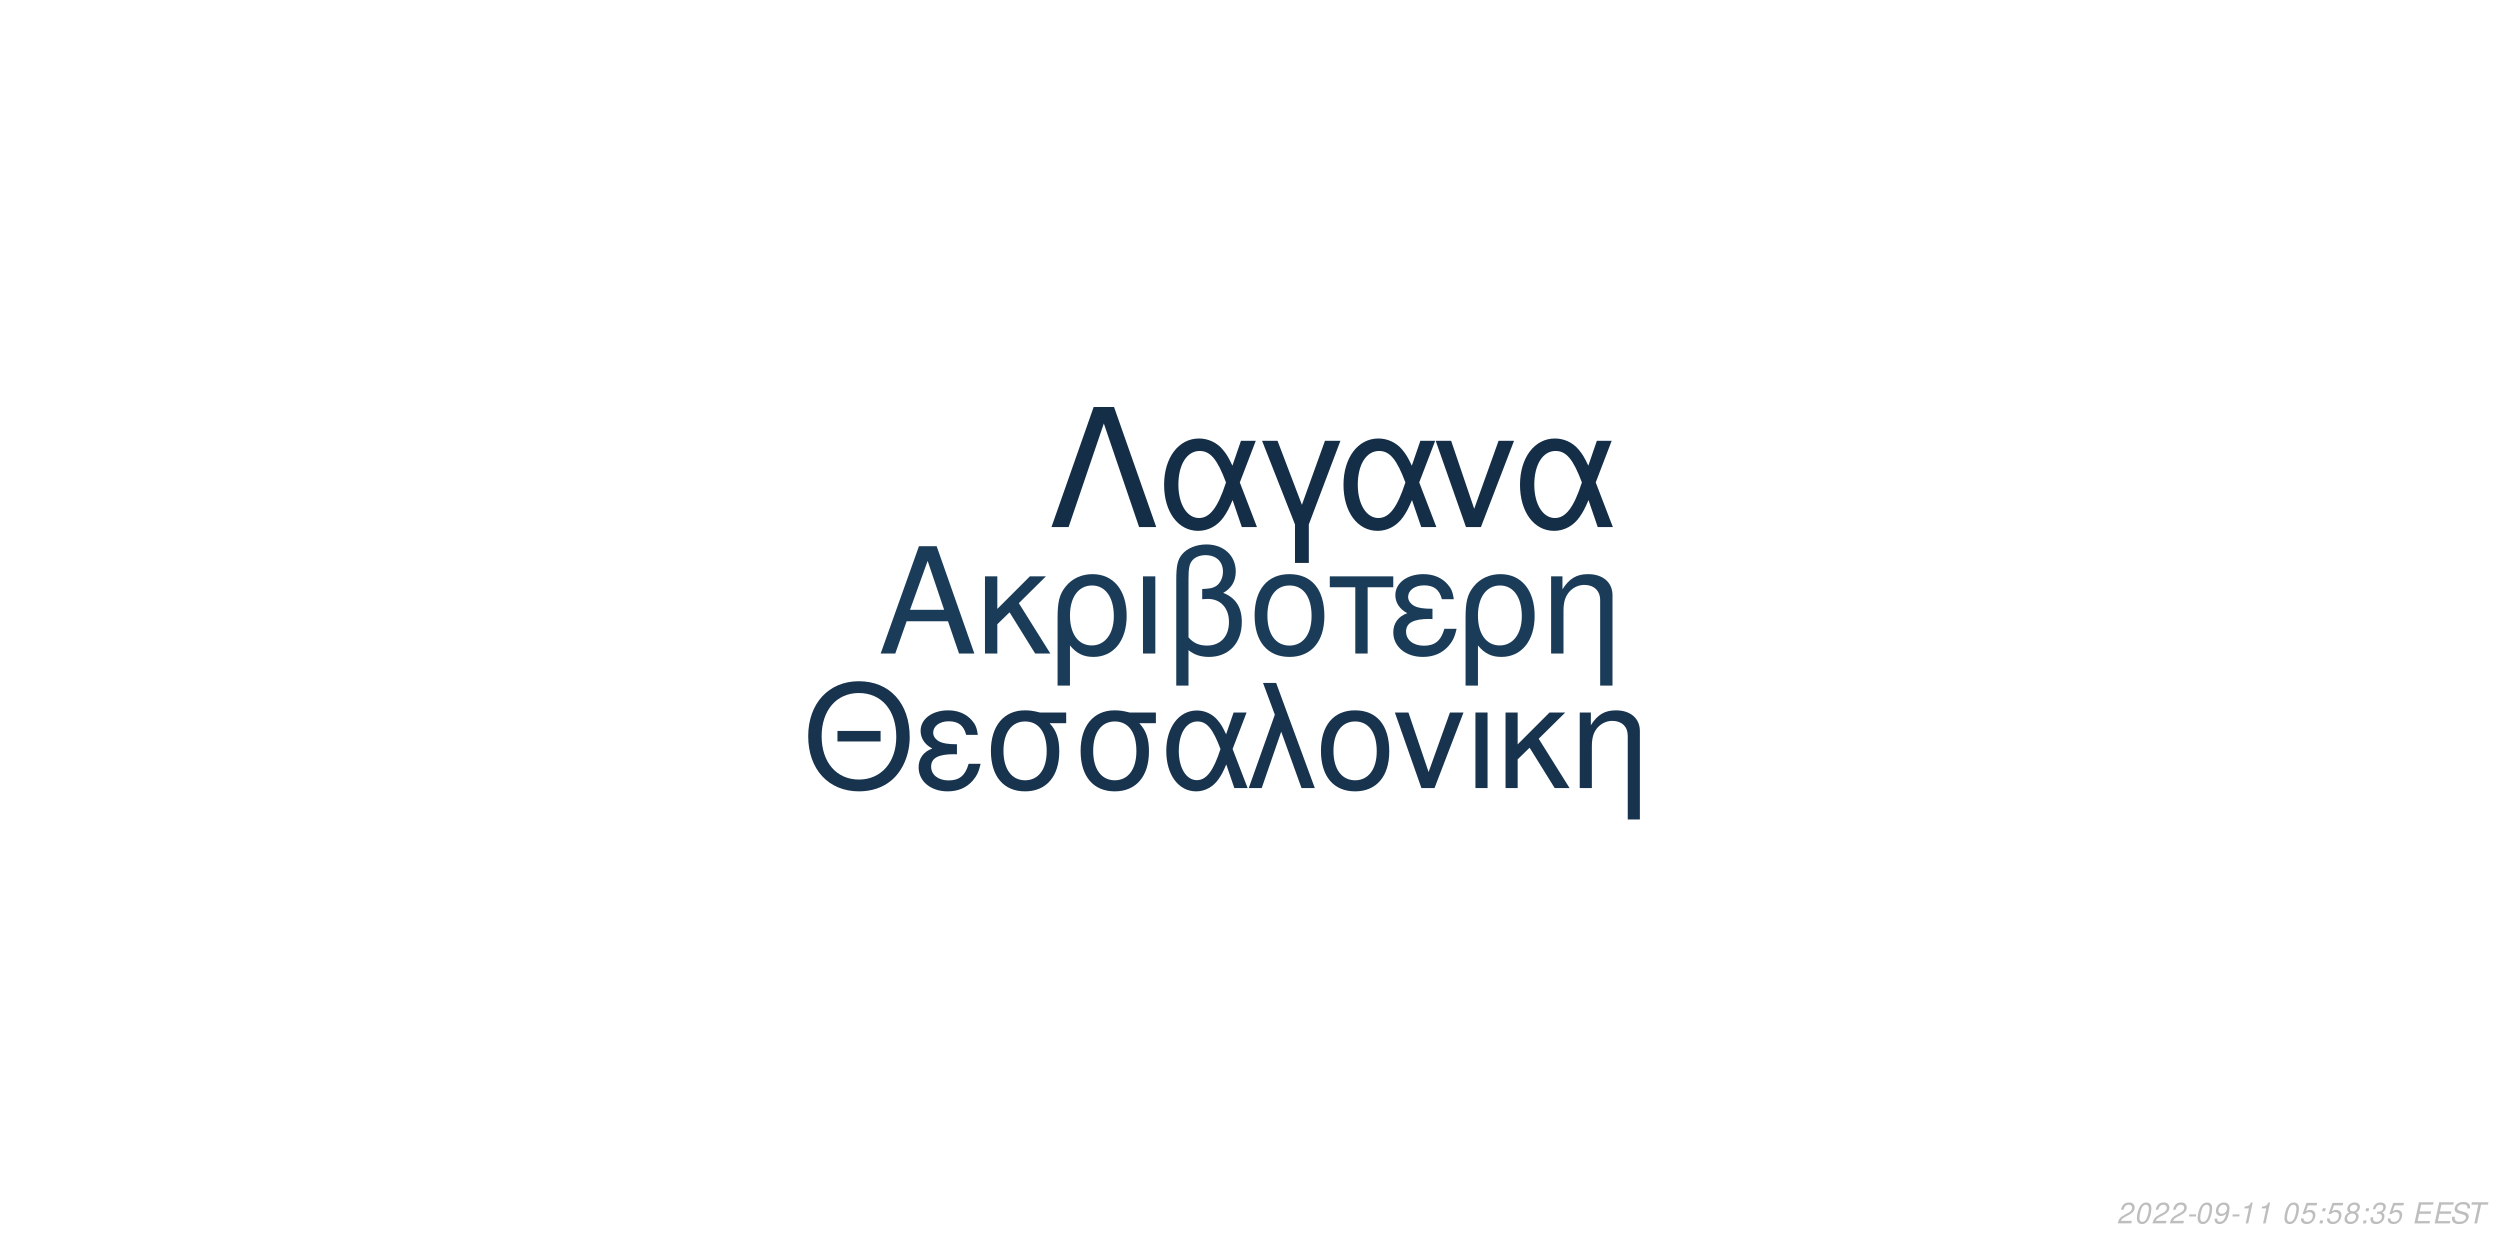
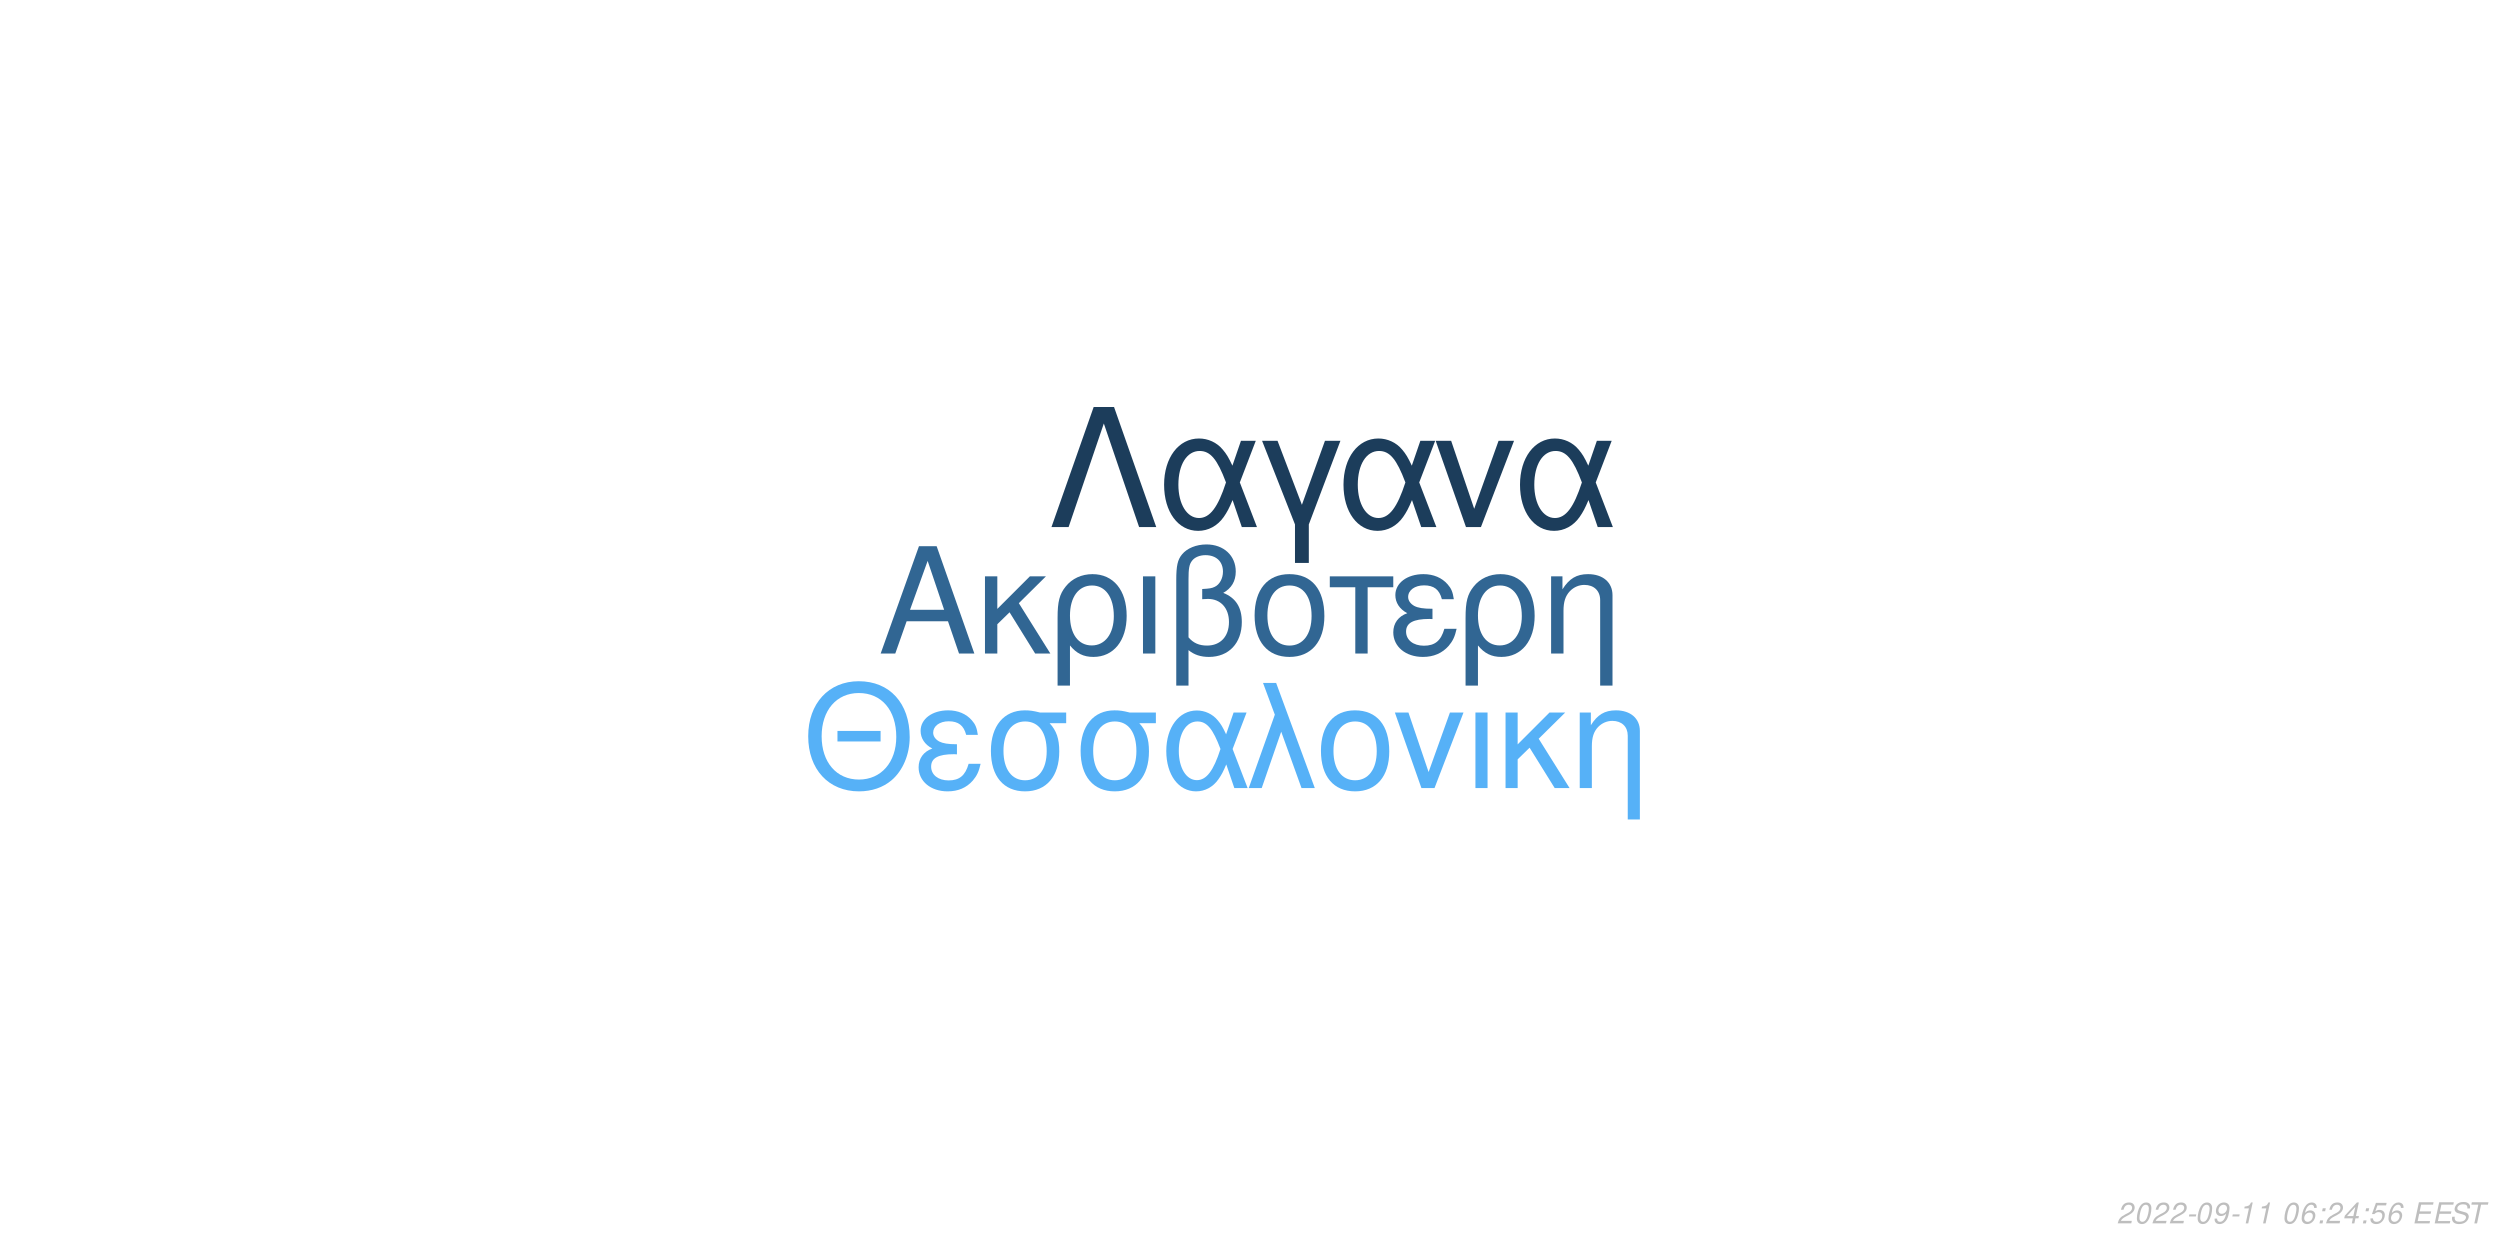
<svg xmlns="http://www.w3.org/2000/svg" xmlns:xlink="http://www.w3.org/1999/xlink" width="864pt" height="432pt" viewBox="0 0 864 432" version="1.1">
  <defs>
    <g>
      <symbol overflow="visible" id="glyph0-0">
        <path style="stroke:none;" d="" />
      </symbol>
      <symbol overflow="visible" id="glyph0-1">
        <path style="stroke:none;" d="M 24.125 -11.141 L 27.938 0 L 33.234 0 L 20.203 -37.094 L 14.094 -37.094 L 0.859 0 L 5.906 0 L 9.828 -11.141 Z M 22.797 -15.109 L 11 -15.109 L 17.094 -32.016 Z M 22.797 -15.109 " />
      </symbol>
      <symbol overflow="visible" id="glyph0-2">
        <path style="stroke:none;" d="M 7.172 -15.422 L 7.172 -26.672 L 2.906 -26.672 L 2.906 0 L 7.172 0 L 7.172 -10.125 L 11.406 -14.25 L 20.25 0 L 25.5 0 L 14.609 -17.406 L 23.969 -26.672 L 18.422 -26.672 Z M 7.172 -15.422 " />
      </symbol>
      <symbol overflow="visible" id="glyph0-3">
        <path style="stroke:none;" d="M 3 11.094 L 7.281 11.094 L 7.281 -2.797 C 9.516 -0.047 11.953 1.172 15.375 1.172 C 22.344 1.172 26.875 -4.422 26.875 -13.031 C 26.875 -21.891 22.297 -27.438 15.062 -27.438 C 11.297 -27.438 7.984 -25.906 5.797 -23.156 C 3.672 -20.516 3 -17.969 3 -12.359 Z M 14.906 -23.516 C 19.547 -23.516 22.438 -19.438 22.438 -12.922 C 22.438 -6.812 19.391 -2.797 14.812 -2.797 C 10.172 -2.797 7.281 -6.766 7.281 -13.125 C 7.281 -19.484 10.234 -23.516 14.906 -23.516 Z M 14.906 -23.516 " />
      </symbol>
      <symbol overflow="visible" id="glyph0-4">
        <path style="stroke:none;" d="M 3.516 0 L 7.781 0 L 7.781 -26.672 L 3.516 -26.672 Z M 3.516 0 " />
      </symbol>
      <symbol overflow="visible" id="glyph0-5">
        <path style="stroke:none;" d="M 4.016 11.094 L 8.25 11.094 L 8.25 -1.172 C 10.172 0.406 12.422 1.172 15.312 1.172 C 22.188 1.172 26.672 -3.609 26.672 -10.891 C 26.672 -15.984 24.578 -19.234 20.25 -20.969 C 23.109 -22.547 24.578 -25.031 24.578 -28.344 C 24.578 -33.844 20.406 -37.703 14.453 -37.703 C 10.938 -37.703 7.734 -36.391 6 -34.25 C 4.484 -32.422 4.016 -30.328 4.016 -25.391 Z M 8.25 -25.656 C 8.25 -29.359 8.5 -30.844 9.469 -32.062 C 10.375 -33.281 12.156 -34 14.094 -34 C 17.812 -34 20.156 -31.812 20.156 -28.297 C 20.156 -25.953 18.984 -23.812 17.297 -23.047 C 16.281 -22.547 15.469 -22.438 12.984 -22.297 L 12.984 -18.781 C 13.734 -18.828 14.344 -18.875 14.969 -18.875 C 19.344 -18.875 22.234 -15.719 22.234 -10.891 C 22.234 -5.906 19.281 -2.75 14.656 -2.75 C 11.953 -2.75 9.922 -3.609 8.25 -5.594 Z M 8.25 -25.656 " />
      </symbol>
      <symbol overflow="visible" id="glyph0-6">
        <path style="stroke:none;" d="M 14.094 -27.438 C 6.562 -27.438 2.094 -22.094 2.094 -13.125 C 2.094 -4.125 6.562 1.172 14.141 1.172 C 21.672 1.172 26.203 -4.172 26.203 -12.922 C 26.203 -22.188 21.828 -27.438 14.094 -27.438 Z M 14.141 -23.516 C 18.938 -23.516 21.781 -19.594 21.781 -12.984 C 21.781 -6.672 18.828 -2.75 14.141 -2.75 C 9.422 -2.75 6.516 -6.672 6.516 -13.125 C 6.516 -19.594 9.422 -23.516 14.141 -23.516 Z M 14.141 -23.516 " />
      </symbol>
      <symbol overflow="visible" id="glyph0-7">
        <path style="stroke:none;" d="M 7.891 0 L 12.156 0 L 12.156 -22.906 L 21.016 -22.906 L 21.016 -26.672 L -0.922 -26.672 L -0.922 -22.906 L 7.891 -22.906 Z M 7.891 0 " />
      </symbol>
      <symbol overflow="visible" id="glyph0-8">
        <path style="stroke:none;" d="M 14.562 -15.469 C 11.344 -15.469 9.562 -15.781 8.297 -16.438 C 6.922 -17.203 6.156 -18.328 6.156 -19.547 C 6.156 -21.891 8.453 -23.562 11.656 -23.562 C 15.062 -23.562 16.953 -22.094 17.812 -18.781 L 21.938 -18.781 C 21.578 -21.266 21.062 -22.5 19.797 -23.922 C 17.812 -26.203 14.906 -27.438 11.453 -27.438 C 5.797 -27.438 1.734 -24.375 1.734 -20.203 C 1.734 -17.609 3.156 -15.375 5.859 -13.938 C 2.797 -12.875 1.016 -10.484 1.016 -7.328 C 1.016 -2.391 5.297 1.172 11.25 1.172 C 14.969 1.172 17.906 -0.109 20.156 -2.641 C 21.578 -4.328 22.297 -5.797 22.906 -8.547 L 18.672 -8.547 C 17.5 -4.422 15.422 -2.703 11.609 -2.703 C 7.938 -2.703 5.438 -4.688 5.438 -7.578 C 5.438 -10.578 7.938 -11.953 13.484 -11.953 C 13.641 -11.953 14.094 -11.953 14.562 -11.906 Z M 14.562 -15.469 " />
      </symbol>
      <symbol overflow="visible" id="glyph0-9">
        <path style="stroke:none;" d="M 3.562 -26.672 L 3.562 0 L 7.844 0 L 7.844 -14.703 C 7.844 -17.906 8.5 -19.891 10.031 -21.531 C 11.406 -22.953 13.188 -23.719 15.062 -23.719 C 18.375 -23.719 20.516 -21.672 20.516 -18.469 L 20.516 11.094 L 24.781 11.094 L 24.781 -20.156 C 24.781 -24.578 21.469 -27.438 16.328 -27.438 C 12.359 -27.438 9.828 -25.906 7.484 -22.188 L 7.484 -26.672 Z M 3.562 -26.672 " />
      </symbol>
      <symbol overflow="visible" id="glyph1-0">
        <path style="stroke:none;" d="" />
      </symbol>
      <symbol overflow="visible" id="glyph1-1">
        <path style="stroke:none;" d="M 26.859 -19.734 L 11.953 -19.734 L 11.953 -16.094 L 26.859 -16.094 Z M 19.328 -36.922 C 8.922 -36.922 1.844 -29.25 1.844 -17.891 C 1.844 -6.484 8.875 1.141 19.391 1.141 C 23.812 1.141 27.703 -0.203 30.641 -2.688 C 34.578 -6.031 36.922 -11.656 36.922 -17.594 C 36.922 -29.297 30 -36.922 19.328 -36.922 Z M 19.328 -32.844 C 27.203 -32.844 32.281 -26.906 32.281 -17.688 C 32.281 -8.922 27.062 -2.938 19.391 -2.938 C 11.609 -2.938 6.484 -8.922 6.484 -17.891 C 6.484 -26.859 11.609 -32.844 19.328 -32.844 Z M 19.328 -32.844 " />
      </symbol>
      <symbol overflow="visible" id="glyph1-2">
        <path style="stroke:none;" d="M 14.25 -15.141 C 11.109 -15.141 9.375 -15.453 8.125 -16.094 C 6.781 -16.844 6.031 -17.938 6.031 -19.141 C 6.031 -21.422 8.266 -23.078 11.406 -23.078 C 14.75 -23.078 16.594 -21.625 17.438 -18.391 L 21.469 -18.391 C 21.125 -20.828 20.625 -22.031 19.391 -23.422 C 17.438 -25.656 14.594 -26.859 11.219 -26.859 C 5.688 -26.859 1.688 -23.875 1.688 -19.781 C 1.688 -17.234 3.094 -15.047 5.734 -13.656 C 2.734 -12.609 1 -10.266 1 -7.172 C 1 -2.344 5.188 1.141 11.016 1.141 C 14.656 1.141 17.547 -0.094 19.734 -2.594 C 21.125 -4.234 21.828 -5.688 22.422 -8.375 L 18.281 -8.375 C 17.141 -4.328 15.094 -2.641 11.359 -2.641 C 7.766 -2.641 5.328 -4.578 5.328 -7.422 C 5.328 -10.359 7.766 -11.703 13.203 -11.703 C 13.359 -11.703 13.797 -11.703 14.25 -11.656 Z M 14.25 -15.141 " />
      </symbol>
      <symbol overflow="visible" id="glyph1-3">
        <path style="stroke:none;" d="M 29 -26.109 L 19.938 -26.109 C 17.594 -26.703 16.438 -26.859 14.703 -26.859 C 7.469 -26.859 2.984 -21.469 2.984 -12.859 C 2.984 -4.031 7.375 1.141 14.797 1.141 C 22.172 1.141 26.609 -4.078 26.609 -12.656 C 26.609 -17.047 25.656 -19.828 23.266 -22.422 L 29 -22.422 Z M 14.797 -23.016 C 19.531 -23.016 22.266 -19.234 22.266 -12.75 C 22.266 -6.531 19.438 -2.688 14.797 -2.688 C 10.172 -2.688 7.328 -6.531 7.328 -12.859 C 7.328 -19.188 10.172 -23.016 14.797 -23.016 Z M 14.797 -23.016 " />
      </symbol>
      <symbol overflow="visible" id="glyph1-4">
        <path style="stroke:none;" d="M 29.344 -26.109 L 24.859 -26.109 L 22.266 -18.578 C 21.125 -21.031 20.484 -22.125 19.328 -23.469 C 17.547 -25.609 14.906 -26.812 12.156 -26.812 C 5.984 -26.812 1.594 -20.984 1.594 -12.812 C 1.594 -4.578 5.828 1.141 11.906 1.141 C 14.953 1.141 17.734 -0.344 19.625 -3.047 C 20.672 -4.531 21.281 -5.688 22.328 -8.172 L 25.109 0 L 29.703 0 L 24.516 -13.5 Z M 20.328 -13.5 C 17.891 -5.922 15.453 -2.734 12.156 -2.734 C 8.516 -2.734 5.922 -6.922 5.922 -12.812 C 5.922 -18.938 8.516 -23.016 12.359 -23.016 C 15.594 -23.016 17.688 -20.531 20.328 -13.5 Z M 20.328 -13.5 " />
      </symbol>
      <symbol overflow="visible" id="glyph1-5">
        <path style="stroke:none;" d="M 1.094 0 L 5.578 0 L 12.312 -19.484 L 19.328 0 L 23.922 0 L 10.562 -36.328 L 6.031 -36.328 L 10.109 -25.359 Z M 1.094 0 " />
      </symbol>
      <symbol overflow="visible" id="glyph1-6">
        <path style="stroke:none;" d="M 13.797 -26.859 C 6.422 -26.859 2.047 -21.625 2.047 -12.859 C 2.047 -4.031 6.422 1.141 13.859 1.141 C 21.234 1.141 25.656 -4.078 25.656 -12.656 C 25.656 -21.719 21.375 -26.859 13.797 -26.859 Z M 13.859 -23.016 C 18.531 -23.016 21.328 -19.188 21.328 -12.703 C 21.328 -6.531 18.438 -2.688 13.859 -2.688 C 9.219 -2.688 6.375 -6.531 6.375 -12.859 C 6.375 -19.188 9.219 -23.016 13.859 -23.016 Z M 13.859 -23.016 " />
      </symbol>
      <symbol overflow="visible" id="glyph1-7">
        <path style="stroke:none;" d="M 14.297 0 L 24.312 -26.109 L 19.625 -26.109 L 12.25 -5.531 L 5.281 -26.109 L 0.594 -26.109 L 9.766 0 Z M 14.297 0 " />
      </symbol>
      <symbol overflow="visible" id="glyph1-8">
        <path style="stroke:none;" d="M 3.438 0 L 7.625 0 L 7.625 -26.109 L 3.438 -26.109 Z M 3.438 0 " />
      </symbol>
      <symbol overflow="visible" id="glyph1-9">
        <path style="stroke:none;" d="M 7.031 -15.094 L 7.031 -26.109 L 2.844 -26.109 L 2.844 0 L 7.031 0 L 7.031 -9.922 L 11.156 -13.953 L 19.828 0 L 24.969 0 L 14.297 -17.047 L 23.469 -26.109 L 18.031 -26.109 Z M 7.031 -15.094 " />
      </symbol>
      <symbol overflow="visible" id="glyph1-10">
        <path style="stroke:none;" d="M 3.484 -26.109 L 3.484 0 L 7.672 0 L 7.672 -14.406 C 7.672 -17.547 8.328 -19.484 9.812 -21.078 C 11.156 -22.469 12.906 -23.219 14.75 -23.219 C 17.984 -23.219 20.078 -21.234 20.078 -18.094 L 20.078 10.859 L 24.266 10.859 L 24.266 -19.734 C 24.266 -24.062 21.031 -26.859 16 -26.859 C 12.109 -26.859 9.609 -25.359 7.328 -21.719 L 7.328 -26.109 Z M 3.484 -26.109 " />
      </symbol>
      <symbol overflow="visible" id="glyph2-0">
        <path style="stroke:none;" d="" />
      </symbol>
      <symbol overflow="visible" id="glyph2-1">
        <path style="stroke:none;" d="M 22.531 -41.484 L 15.484 -41.484 L 0.906 0 L 6.828 0 L 19 -35.797 L 31.188 0 L 37.109 0 Z M 22.531 -41.484 " />
      </symbol>
      <symbol overflow="visible" id="glyph2-2">
        <path style="stroke:none;" d="M 33.516 -29.812 L 28.391 -29.812 L 25.438 -21.219 C 24.125 -24.016 23.391 -25.266 22.078 -26.797 C 20.031 -29.25 17.016 -30.609 13.891 -30.609 C 6.828 -30.609 1.828 -23.953 1.828 -14.625 C 1.828 -5.234 6.656 1.312 13.594 1.312 C 17.078 1.312 20.266 -0.391 22.422 -3.469 C 23.609 -5.172 24.297 -6.484 25.5 -9.328 L 28.688 0 L 33.922 0 L 28 -15.422 Z M 23.219 -15.422 C 20.422 -6.766 17.641 -3.125 13.891 -3.125 C 9.734 -3.125 6.766 -7.906 6.766 -14.625 C 6.766 -21.625 9.734 -26.297 14.109 -26.297 C 17.812 -26.297 20.203 -23.453 23.219 -15.422 Z M 23.219 -15.422 " />
      </symbol>
      <symbol overflow="visible" id="glyph2-3">
        <path style="stroke:none;" d="M 12.062 12.406 L 16.844 12.406 L 16.844 -0.906 L 27.766 -29.812 L 22.422 -29.812 L 14.453 -7.688 L 6.031 -29.812 L 0.688 -29.812 L 12.062 -0.906 Z M 12.062 12.406 " />
      </symbol>
      <symbol overflow="visible" id="glyph2-4">
        <path style="stroke:none;" d="M 16.328 0 L 27.766 -29.812 L 22.422 -29.812 L 14 -6.312 L 6.031 -29.812 L 0.688 -29.812 L 11.156 0 Z M 16.328 0 " />
      </symbol>
      <symbol overflow="visible" id="glyph3-0">
        <path style="stroke:none;" d="" />
      </symbol>
      <symbol overflow="visible" id="glyph3-1">
        <path style="stroke:none;" d="M 5.234 -0.875 L 1.469 -0.875 C 1.641 -1.375 2.203 -1.891 3.109 -2.344 L 4.234 -2.938 C 5.562 -3.625 6.219 -4.469 6.219 -5.484 C 6.219 -5.938 6.062 -6.359 5.797 -6.656 C 5.469 -7.047 4.984 -7.234 4.312 -7.234 C 2.766 -7.234 1.891 -6.453 1.484 -4.734 L 2.375 -4.734 C 2.484 -5.188 2.609 -5.484 2.797 -5.75 C 3.094 -6.203 3.609 -6.453 4.188 -6.453 C 4.891 -6.453 5.344 -6.031 5.344 -5.375 C 5.344 -4.703 4.859 -4.094 4.016 -3.656 L 2.984 -3.125 C 1.234 -2.188 0.797 -1.656 0.344 -0.016 L 5.047 -0.016 Z M 5.234 -0.875 " />
      </symbol>
      <symbol overflow="visible" id="glyph3-2">
        <path style="stroke:none;" d="M 4.203 -7.234 C 3.375 -7.234 2.688 -6.812 2.125 -5.984 C 1.484 -5.047 0.984 -3.188 0.984 -1.734 C 0.984 -1.109 1.172 -0.562 1.484 -0.266 C 1.797 0.047 2.281 0.234 2.766 0.234 C 3.625 0.234 4.281 -0.156 4.859 -1.016 C 5.516 -1.953 6 -3.797 6 -5.266 C 6 -6.5 5.328 -7.234 4.203 -7.234 Z M 4.094 -6.453 C 4.734 -6.453 5.125 -5.984 5.125 -5.156 C 5.125 -4.203 4.781 -2.625 4.406 -1.812 C 3.984 -0.938 3.516 -0.547 2.875 -0.547 C 2.25 -0.547 1.875 -1.031 1.875 -1.828 C 1.875 -2.797 2.203 -4.344 2.594 -5.203 C 2.984 -6.047 3.453 -6.453 4.094 -6.453 Z M 4.094 -6.453 " />
      </symbol>
      <symbol overflow="visible" id="glyph3-3">
        <path style="stroke:none;" d="M 3.516 -3.125 L 1.125 -3.125 L 0.969 -2.406 L 3.359 -2.406 Z M 3.516 -3.125 " />
      </symbol>
      <symbol overflow="visible" id="glyph3-4">
        <path style="stroke:none;" d="M 0.844 -1.656 C 0.844 -1.547 0.844 -1.438 0.844 -1.375 C 0.844 -0.406 1.531 0.234 2.578 0.234 C 3.203 0.234 3.766 0.016 4.297 -0.438 C 4.938 -1 5.312 -1.656 5.594 -2.719 C 5.844 -3.672 6.016 -4.766 6.016 -5.375 C 6.016 -5.844 5.844 -6.328 5.547 -6.656 C 5.203 -7.031 4.703 -7.234 4.062 -7.234 C 2.516 -7.234 1.297 -5.938 1.297 -4.266 C 1.297 -3.203 1.984 -2.547 3.047 -2.547 C 3.484 -2.547 3.953 -2.672 4.281 -2.891 C 4.406 -2.984 4.547 -3.078 4.828 -3.344 C 4.438 -1.484 3.703 -0.547 2.703 -0.547 C 2.109 -0.547 1.719 -0.938 1.719 -1.547 L 1.719 -1.656 Z M 3.953 -6.453 C 4.625 -6.453 5.141 -5.953 5.141 -5.281 C 5.141 -4.188 4.312 -3.312 3.297 -3.312 C 2.594 -3.312 2.172 -3.734 2.172 -4.453 C 2.172 -5.562 2.984 -6.453 3.953 -6.453 Z M 3.953 -6.453 " />
      </symbol>
      <symbol overflow="visible" id="glyph3-5">
        <path style="stroke:none;" d="M 3.703 -5.188 L 2.594 0 L 3.469 0 L 5.016 -7.234 L 4.438 -7.234 C 3.906 -6.156 3.688 -6.016 2.234 -5.812 L 2.109 -5.188 Z M 3.703 -5.188 " />
      </symbol>
      <symbol overflow="visible" id="glyph3-6">
        <path style="stroke:none;" d="" />
      </symbol>
      <symbol overflow="visible" id="glyph3-7">
-         <path style="stroke:none;" d="M 6.297 -7.094 L 2.594 -7.094 L 1.234 -3.234 L 2.047 -3.234 C 2.656 -3.766 2.938 -3.906 3.531 -3.906 C 4.328 -3.906 4.797 -3.453 4.797 -2.688 C 4.797 -1.438 3.969 -0.547 2.828 -0.547 C 2.031 -0.547 1.609 -0.938 1.578 -1.734 L 0.703 -1.734 L 0.703 -1.516 C 0.703 -0.938 0.844 -0.547 1.188 -0.266 C 1.562 0.062 2.078 0.234 2.703 0.234 C 3.656 0.234 4.391 -0.156 4.984 -0.922 C 5.422 -1.5 5.672 -2.234 5.672 -2.953 C 5.672 -4 4.938 -4.672 3.812 -4.672 C 3.328 -4.672 2.906 -4.547 2.406 -4.234 L 3.109 -6.219 L 6.109 -6.219 Z M 6.297 -7.094 " />
+         <path style="stroke:none;" d="M 6.125 -5.344 L 6.141 -5.625 C 6.141 -6.609 5.453 -7.234 4.391 -7.234 C 3.438 -7.234 2.641 -6.719 2.016 -5.703 C 1.422 -4.781 0.938 -2.953 0.938 -1.688 C 0.938 -0.516 1.688 0.234 2.859 0.234 C 3.703 0.234 4.438 -0.156 5 -0.875 C 5.406 -1.422 5.672 -2.156 5.672 -2.766 C 5.672 -3.812 4.969 -4.5 3.906 -4.5 C 3.234 -4.5 2.672 -4.234 2.094 -3.625 C 2.406 -5.375 3.234 -6.453 4.25 -6.453 C 4.703 -6.453 5.062 -6.234 5.172 -5.844 C 5.203 -5.719 5.234 -5.578 5.25 -5.344 Z M 3.656 -3.734 C 4.344 -3.734 4.797 -3.281 4.797 -2.625 C 4.797 -1.469 3.984 -0.547 2.984 -0.547 C 2.297 -0.547 1.812 -1.047 1.812 -1.766 C 1.812 -2.859 2.625 -3.734 3.656 -3.734 Z M 3.656 -3.734 " />
      </symbol>
      <symbol overflow="visible" id="glyph3-8">
        <path style="stroke:none;" d="M 2.359 -1.031 L 1.312 -1.031 L 1.094 0 L 2.141 0 Z M 3.266 -5.234 L 2.219 -5.234 L 2 -4.203 L 3.047 -4.203 Z M 3.266 -5.234 " />
      </symbol>
      <symbol overflow="visible" id="glyph3-9">
-         <path style="stroke:none;" d="M 4.766 -3.797 C 5.078 -3.969 5.234 -4.078 5.438 -4.234 C 5.812 -4.594 6.062 -5.172 6.062 -5.734 C 6.062 -6.625 5.344 -7.234 4.266 -7.234 C 2.812 -7.234 1.703 -6.219 1.703 -4.875 C 1.703 -4.406 1.875 -4.125 2.359 -3.812 C 1.297 -3.312 0.75 -2.516 0.75 -1.469 C 0.75 -0.438 1.547 0.234 2.812 0.234 C 3.656 0.234 4.359 -0.094 4.938 -0.734 C 5.359 -1.234 5.609 -1.859 5.609 -2.438 C 5.609 -3.047 5.312 -3.516 4.766 -3.797 Z M 4.109 -6.453 C 4.797 -6.453 5.188 -6.125 5.188 -5.578 C 5.188 -5.266 5.062 -4.922 4.859 -4.672 C 4.562 -4.312 4.188 -4.156 3.656 -4.156 C 2.984 -4.156 2.594 -4.453 2.594 -4.984 C 2.594 -5.859 3.203 -6.453 4.109 -6.453 Z M 3.453 -3.406 C 4.234 -3.406 4.734 -2.984 4.734 -2.312 C 4.734 -1.312 3.922 -0.547 2.875 -0.547 C 2.125 -0.547 1.625 -0.969 1.625 -1.625 C 1.625 -2.609 2.438 -3.406 3.453 -3.406 Z M 3.453 -3.406 " />
+         <path style="stroke:none;" d="M 3.625 -1.75 L 3.266 0 L 4.141 0 L 4.516 -1.75 L 5.562 -1.75 L 5.734 -2.531 L 4.688 -2.531 L 5.688 -7.234 L 5.016 -7.234 L 0.844 -2.672 L 0.641 -1.75 Z M 3.797 -2.531 L 1.594 -2.531 L 4.469 -5.703 Z M 3.797 -2.531 " />
      </symbol>
      <symbol overflow="visible" id="glyph3-10">
-         <path style="stroke:none;" d="M 2.922 -3.312 C 3.125 -3.344 3.234 -3.344 3.375 -3.344 C 4.203 -3.344 4.688 -3 4.688 -2.406 C 4.688 -1.312 3.906 -0.547 2.781 -0.547 C 2.047 -0.547 1.594 -0.938 1.594 -1.562 C 1.594 -1.719 1.609 -1.844 1.656 -2.094 L 0.766 -2.094 C 0.734 -1.797 0.719 -1.641 0.719 -1.469 C 0.719 -0.375 1.406 0.234 2.641 0.234 C 3.547 0.234 4.297 -0.078 4.812 -0.656 C 5.266 -1.156 5.562 -1.875 5.562 -2.547 C 5.562 -3.125 5.344 -3.453 4.797 -3.734 C 5.641 -4.234 6.016 -4.844 6.016 -5.734 C 6.016 -6.656 5.312 -7.234 4.203 -7.234 C 3.375 -7.234 2.672 -6.938 2.188 -6.375 C 1.891 -6.031 1.703 -5.641 1.516 -4.906 L 2.391 -4.906 C 2.5 -5.359 2.594 -5.594 2.734 -5.812 C 3.047 -6.234 3.516 -6.453 4.078 -6.453 C 4.734 -6.453 5.141 -6.125 5.141 -5.578 C 5.141 -5.188 5.016 -4.797 4.797 -4.547 C 4.516 -4.234 4 -4.062 3.266 -4.062 L 3.078 -4.062 Z M 2.922 -3.312 " />
+         <path style="stroke:none;" d="M 6.297 -7.094 L 2.594 -7.094 L 1.234 -3.234 L 2.047 -3.234 C 2.656 -3.766 2.938 -3.906 3.531 -3.906 C 4.328 -3.906 4.797 -3.453 4.797 -2.688 C 4.797 -1.438 3.969 -0.547 2.828 -0.547 C 2.031 -0.547 1.609 -0.938 1.578 -1.734 L 0.703 -1.734 L 0.703 -1.516 C 0.703 -0.938 0.844 -0.547 1.188 -0.266 C 1.562 0.062 2.078 0.234 2.703 0.234 C 3.656 0.234 4.391 -0.156 4.984 -0.922 C 5.422 -1.5 5.672 -2.234 5.672 -2.953 C 5.672 -4 4.938 -4.672 3.812 -4.672 C 3.328 -4.672 2.906 -4.547 2.406 -4.234 L 3.109 -6.219 L 6.109 -6.219 Z M 6.297 -7.094 " />
      </symbol>
      <symbol overflow="visible" id="glyph3-11">
        <path style="stroke:none;" d="M 2.547 -3.312 L 6.5 -3.312 L 6.688 -4.141 L 2.719 -4.141 L 3.219 -6.469 L 7.344 -6.469 L 7.516 -7.297 L 2.453 -7.297 L 0.906 0 L 6.125 0 L 6.297 -0.812 L 2.016 -0.812 Z M 2.547 -3.312 " />
      </symbol>
      <symbol overflow="visible" id="glyph3-12">
        <path style="stroke:none;" d="M 7.062 -5.156 C 7.125 -5.438 7.141 -5.562 7.141 -5.703 C 7.141 -6.156 6.938 -6.594 6.594 -6.891 C 6.188 -7.25 5.656 -7.406 4.875 -7.406 C 3.844 -7.406 3.047 -7.125 2.5 -6.562 C 2.094 -6.141 1.781 -5.438 1.781 -4.922 C 1.781 -4.297 2.219 -3.766 2.891 -3.562 L 4.594 -3.094 C 5.406 -2.859 5.734 -2.578 5.734 -2.094 C 5.734 -1.781 5.547 -1.406 5.266 -1.141 C 4.844 -0.766 4.266 -0.578 3.453 -0.578 C 2.328 -0.578 1.812 -0.984 1.812 -1.906 C 1.812 -2.047 1.812 -2.125 1.844 -2.312 L 0.984 -2.312 C 0.906 -2.062 0.891 -1.906 0.891 -1.688 C 0.891 -0.484 1.797 0.234 3.297 0.234 C 4.359 0.234 5.234 -0.062 5.812 -0.609 C 6.344 -1.078 6.688 -1.797 6.688 -2.375 C 6.688 -2.641 6.609 -2.906 6.453 -3.156 C 6.234 -3.5 5.938 -3.703 5.469 -3.828 L 3.75 -4.312 C 2.984 -4.547 2.734 -4.734 2.734 -5.188 C 2.734 -5.547 2.875 -5.844 3.188 -6.109 C 3.547 -6.438 4.031 -6.594 4.703 -6.594 C 5.266 -6.594 5.688 -6.484 5.906 -6.297 C 6.094 -6.125 6.219 -5.797 6.219 -5.516 C 6.219 -5.422 6.203 -5.344 6.188 -5.156 Z M 7.062 -5.156 " />
      </symbol>
      <symbol overflow="visible" id="glyph3-13">
        <path style="stroke:none;" d="M 4.938 -6.469 L 7.312 -6.469 L 7.484 -7.297 L 1.75 -7.297 L 1.578 -6.469 L 3.984 -6.469 L 2.609 0 L 3.547 0 Z M 4.938 -6.469 " />
      </symbol>
    </g>
  </defs>
  <g id="surface1">
    <rect x="0" y="0" width="864" height="432" style="fill:rgb(100%,100%,100%);fill-opacity:1;stroke:none;" />
-     <g style="fill:rgb(10.588%,23.529%,34.902%);fill-opacity:1;">
+     <g style="fill:rgb(19.216%,40%,57.647%);fill-opacity:1;">
      <use xlink:href="#glyph0-1" x="303.5" y="225.861" />
      <use xlink:href="#glyph0-2" x="337.5" y="225.861" />
      <use xlink:href="#glyph0-3" x="362.5" y="225.861" />
      <use xlink:href="#glyph0-4" x="391.5" y="225.861" />
      <use xlink:href="#glyph0-5" x="402.5" y="225.861" />
      <use xlink:href="#glyph0-6" x="431.5" y="225.861" />
      <use xlink:href="#glyph0-7" x="460.5" y="225.861" />
      <use xlink:href="#glyph0-8" x="480.5" y="225.861" />
      <use xlink:href="#glyph0-3" x="503.5" y="225.861" />
      <use xlink:href="#glyph0-9" x="532.5" y="225.861" />
    </g>
-     <g style="fill:rgb(9.02%,20%,30.588%);fill-opacity:1;">
+     <g style="fill:rgb(33.725%,69.412%,96.863%);fill-opacity:1;">
      <use xlink:href="#glyph1-1" x="277.473" y="272.354" />
      <use xlink:href="#glyph1-2" x="316.473" y="272.354" />
      <use xlink:href="#glyph1-3" x="339.473" y="272.354" />
      <use xlink:href="#glyph1-3" x="370.473" y="272.354" />
      <use xlink:href="#glyph1-4" x="401.473" y="272.354" />
      <use xlink:href="#glyph1-5" x="430.473" y="272.354" />
      <use xlink:href="#glyph1-6" x="454.473" y="272.354" />
      <use xlink:href="#glyph1-7" x="481.473" y="272.354" />
      <use xlink:href="#glyph1-8" x="506.473" y="272.354" />
      <use xlink:href="#glyph1-9" x="517.473" y="272.354" />
      <use xlink:href="#glyph1-10" x="542.473" y="272.354" />
    </g>
-     <g style="fill:rgb(8.235%,18.039%,27.843%);fill-opacity:1;">
+     <g style="fill:rgb(10.98%,23.922%,35.686%);fill-opacity:1;">
      <use xlink:href="#glyph2-1" x="362.484" y="182.152" />
      <use xlink:href="#glyph2-2" x="400.484" y="182.152" />
      <use xlink:href="#glyph2-3" x="435.484" y="182.152" />
      <use xlink:href="#glyph2-2" x="462.484" y="182.152" />
      <use xlink:href="#glyph2-4" x="495.484" y="182.152" />
      <use xlink:href="#glyph2-2" x="523.484" y="182.152" />
    </g>
    <g style="fill:rgb(74.51%,74.51%,74.51%);fill-opacity:1;">
      <use xlink:href="#glyph3-1" x="731.52" y="422.81" />
      <use xlink:href="#glyph3-2" x="737.52" y="422.81" />
      <use xlink:href="#glyph3-1" x="743.52" y="422.81" />
      <use xlink:href="#glyph3-1" x="749.52" y="422.81" />
      <use xlink:href="#glyph3-3" x="755.52" y="422.81" />
      <use xlink:href="#glyph3-2" x="758.52" y="422.81" />
      <use xlink:href="#glyph3-4" x="764.52" y="422.81" />
      <use xlink:href="#glyph3-3" x="770.52" y="422.81" />
      <use xlink:href="#glyph3-5" x="773.52" y="422.81" />
      <use xlink:href="#glyph3-5" x="779.52" y="422.81" />
      <use xlink:href="#glyph3-6" x="785.52" y="422.81" />
      <use xlink:href="#glyph3-2" x="788.52" y="422.81" />
      <use xlink:href="#glyph3-7" x="794.52" y="422.81" />
      <use xlink:href="#glyph3-8" x="800.52" y="422.81" />
-       <use xlink:href="#glyph3-7" x="803.52" y="422.81" />
+       <use xlink:href="#glyph3-1" x="803.52" y="422.81" />
      <use xlink:href="#glyph3-9" x="809.52" y="422.81" />
      <use xlink:href="#glyph3-8" x="815.52" y="422.81" />
      <use xlink:href="#glyph3-10" x="818.52" y="422.81" />
      <use xlink:href="#glyph3-7" x="824.52" y="422.81" />
      <use xlink:href="#glyph3-6" x="830.52" y="422.81" />
      <use xlink:href="#glyph3-11" x="833.52" y="422.81" />
      <use xlink:href="#glyph3-11" x="840.52" y="422.81" />
      <use xlink:href="#glyph3-12" x="846.52" y="422.81" />
      <use xlink:href="#glyph3-13" x="852.52" y="422.81" />
    </g>
  </g>
</svg>
